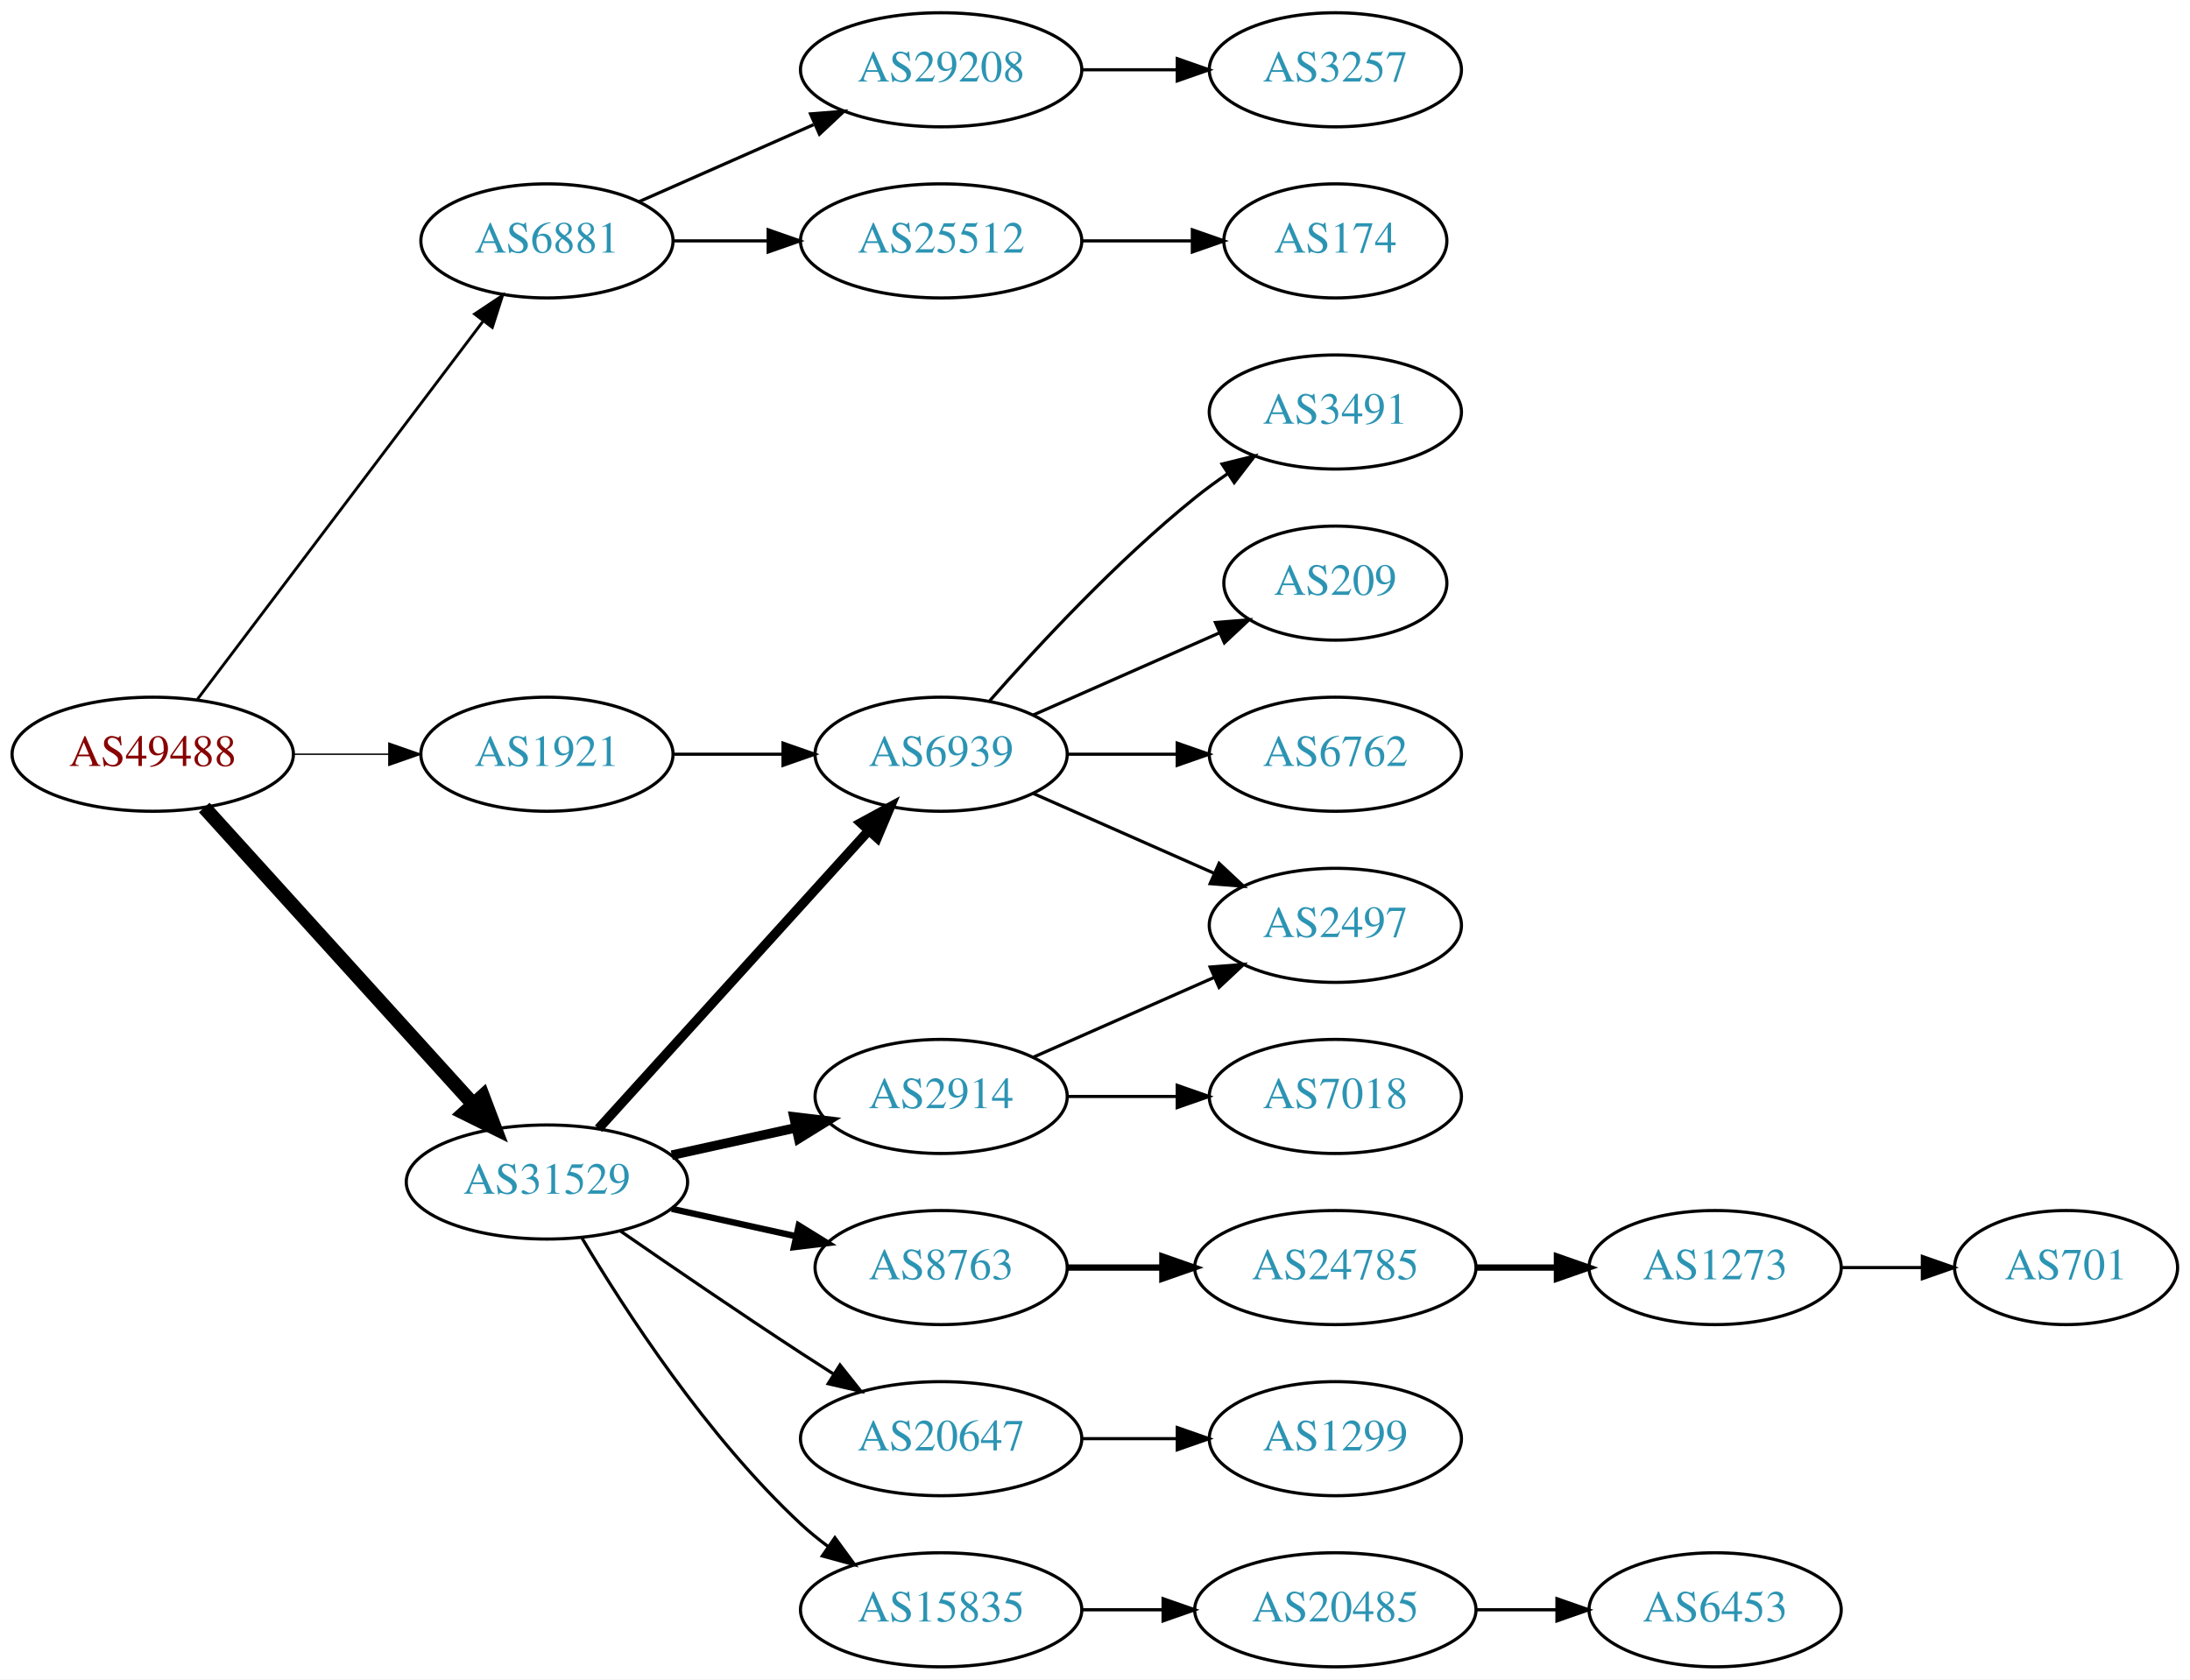
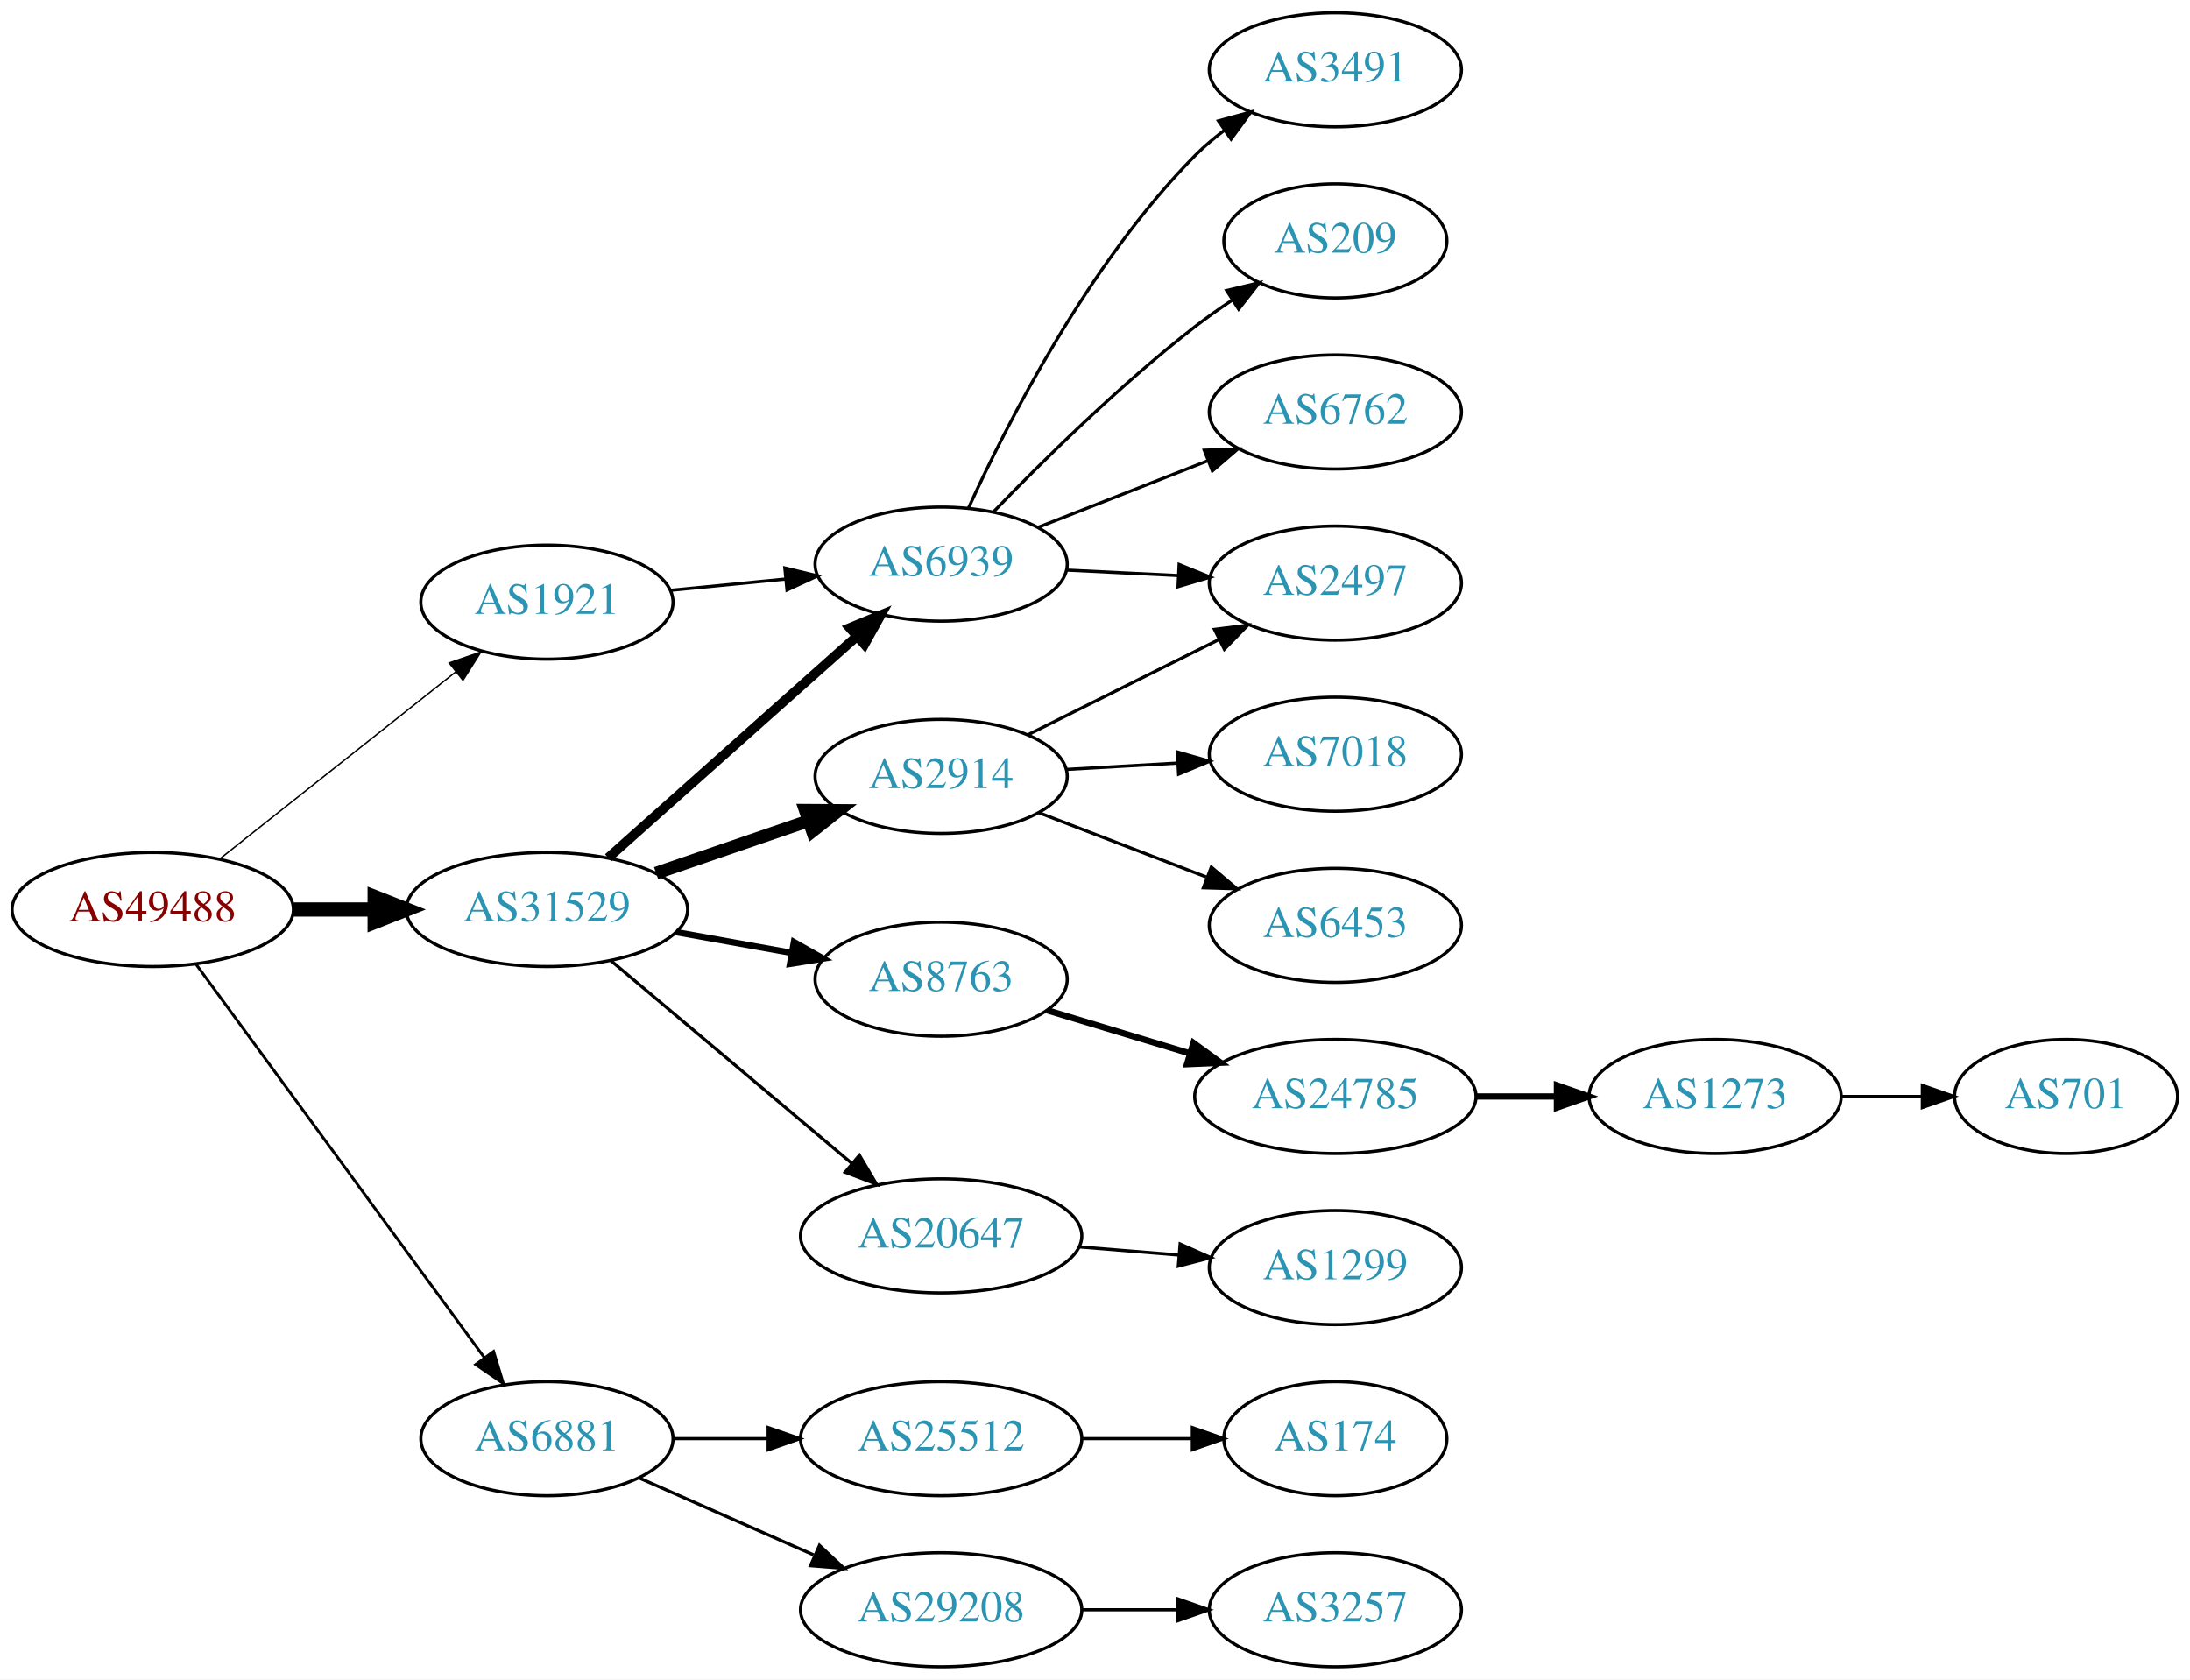
<svg xmlns="http://www.w3.org/2000/svg" xmlns:xlink="http://www.w3.org/1999/xlink" width="691pt" height="530pt" viewBox="0.00 0.00 691.06 530.00">
  <g id="graph0" class="graph" transform="scale(1 1) rotate(0) translate(4 526)">
    <polygon fill="white" stroke="none" points="-4,4 -4,-526 687.055,-526 687.055,4 -4,4" />
    <g id="node1" class="node">
      <g id="a_node1">
        <a xlink:href="/asn/49488" xlink:title="AS49488 ~ nic.at GmbH [AT]">
-           <ellipse fill="#ffffff" stroke="black" cx="44.196" cy="-288" rx="44.393" ry="18" />
-           <text text-anchor="middle" x="44.196" y="-284.3" font-family="Times,serif" font-size="14.00" fill="#880000">AS49488</text>
+           <ellipse fill="#ffffff" stroke="black" cx="44.196" cy="-239" rx="44.393" ry="18" />
+           <text text-anchor="middle" x="44.196" y="-235.3" font-family="Times,serif" font-size="14.00" fill="#880000">AS49488</text>
        </a>
      </g>
    </g>
    <g id="node2" class="node">
      <g id="a_node2">
        <a xlink:href="/asn/1921" xlink:title="AS1921 ~ NIC.at head office Salzburg [AT]">
-           <ellipse fill="#ffffff" stroke="black" cx="168.588" cy="-288" rx="39.794" ry="18" />
-           <text text-anchor="middle" x="168.588" y="-284.3" font-family="Times,serif" font-size="14.00" fill="#2c94b3">AS1921</text>
+           <ellipse fill="#ffffff" stroke="black" cx="168.588" cy="-336" rx="39.794" ry="18" />
+           <text text-anchor="middle" x="168.588" y="-332.3" font-family="Times,serif" font-size="14.00" fill="#2c94b3">AS1921</text>
        </a>
      </g>
    </g>
    <g id="edge1" class="edge">
-       <path fill="none" stroke="black" stroke-width="0.45" d="M88.692,-288C98.381,-288 108.717,-288 118.61,-288" />
-       <polygon fill="black" stroke="black" stroke-width="0.45" points="118.713,-291.5 128.713,-288 118.713,-284.5 118.713,-291.5" />
+       <path fill="none" stroke="black" stroke-width="0.45" d="M65.407,-255.018C85.725,-271.12 117.198,-296.064 139.846,-314.013" />
+       <polygon fill="black" stroke="black" stroke-width="0.45" points="137.743,-316.812 147.754,-320.28 142.09,-311.326 137.743,-316.812" />
    </g>
    <g id="node3" class="node">
      <g id="a_node3">
        <a xlink:href="/asn/6881" xlink:title="AS6881 ~ NIX.CZ z.s.p.o. [CZ]">
-           <ellipse fill="#ffffff" stroke="black" cx="168.588" cy="-450" rx="39.794" ry="18" />
-           <text text-anchor="middle" x="168.588" y="-446.3" font-family="Times,serif" font-size="14.00" fill="#2c94b3">AS6881</text>
+           <ellipse fill="#ffffff" stroke="black" cx="168.588" cy="-72" rx="39.794" ry="18" />
+           <text text-anchor="middle" x="168.588" y="-68.3" font-family="Times,serif" font-size="14.00" fill="#2c94b3">AS6881</text>
        </a>
      </g>
    </g>
    <g id="edge2" class="edge">
-       <path fill="none" stroke="black" stroke-width="0.9" d="M58.294,-305.337C79.919,-333.96 123.19,-391.233 148.312,-424.486" />
-       <polygon fill="black" stroke="black" stroke-width="0.9" points="145.764,-426.919 154.584,-432.788 151.349,-422.699 145.764,-426.919" />
+       <path fill="none" stroke="black" stroke-width="0.9" d="M57.833,-221.757C79.454,-192.256 123.645,-131.959 148.86,-97.554" />
+       <polygon fill="black" stroke="black" stroke-width="0.9" points="151.748,-99.534 154.836,-89.399 146.102,-95.396 151.748,-99.534" />
    </g>
    <g id="node4" class="node">
      <g id="a_node4">
        <a xlink:href="/asn/31529" xlink:title="AS31529 ~ DENIC-ANYCAST-AS [DE]">
-           <ellipse fill="#ffffff" stroke="black" cx="168.588" cy="-153" rx="44.393" ry="18" />
-           <text text-anchor="middle" x="168.588" y="-149.3" font-family="Times,serif" font-size="14.00" fill="#2c94b3">AS31529</text>
+           <ellipse fill="#ffffff" stroke="black" cx="168.588" cy="-239" rx="44.393" ry="18" />
+           <text text-anchor="middle" x="168.588" y="-235.3" font-family="Times,serif" font-size="14.00" fill="#2c94b3">AS31529</text>
        </a>
      </g>
    </g>
    <g id="edge3" class="edge">
-       <path fill="none" stroke="black" stroke-width="4.5" d="M60.45,-271.175C81.796,-247.63 120.718,-204.698 145.31,-177.574" />
-       <polygon fill="black" stroke="black" stroke-width="4.5" points="148.343,-180.09 152.142,-170.037 142.509,-174.801 148.343,-180.09" />
+       <path fill="none" stroke="black" stroke-width="4.5" d="M88.692,-239C96.898,-239 105.569,-239 114.041,-239" />
+       <polygon fill="black" stroke="black" stroke-width="4.5" points="114.233,-242.938 124.233,-239 114.233,-235.063 114.233,-242.938" />
    </g>
    <g id="node5" class="node">
      <g id="a_node5">
        <a xlink:href="/asn/6939" xlink:title="AS6939 ~ Hurricane Electric LLC [US]">
-           <ellipse fill="#ffffff" stroke="black" cx="292.98" cy="-288" rx="39.794" ry="18" />
-           <text text-anchor="middle" x="292.98" y="-284.3" font-family="Times,serif" font-size="14.00" fill="#2c94b3">AS6939</text>
+           <ellipse fill="#ffffff" stroke="black" cx="292.98" cy="-348" rx="39.794" ry="18" />
+           <text text-anchor="middle" x="292.98" y="-344.3" font-family="Times,serif" font-size="14.00" fill="#2c94b3">AS6939</text>
        </a>
      </g>
    </g>
    <g id="edge4" class="edge">
-       <path fill="none" stroke="black" d="M208.314,-288C219.252,-288 231.303,-288 242.769,-288" />
-       <polygon fill="black" stroke="black" points="243.087,-291.5 253.087,-288 243.087,-284.5 243.087,-291.5" />
+       <path fill="none" stroke="black" d="M207.643,-339.731C219.041,-340.849 231.694,-342.089 243.66,-343.262" />
+       <polygon fill="black" stroke="black" points="243.655,-346.779 253.949,-344.271 244.338,-339.812 243.655,-346.779" />
    </g>
    <g id="node10" class="node">
      <g id="a_node10">
        <a xlink:href="/asn/25512" xlink:title="AS25512 ~ The Czech Republic [CZ]">
-           <ellipse fill="#ffffff" stroke="black" cx="292.98" cy="-450" rx="44.393" ry="18" />
-           <text text-anchor="middle" x="292.98" y="-446.3" font-family="Times,serif" font-size="14.00" fill="#2c94b3">AS25512</text>
+           <ellipse fill="#ffffff" stroke="black" cx="292.98" cy="-72" rx="44.393" ry="18" />
+           <text text-anchor="middle" x="292.98" y="-68.3" font-family="Times,serif" font-size="14.00" fill="#2c94b3">AS25512</text>
        </a>
      </g>
    </g>
    <g id="edge9" class="edge">
-       <path fill="none" stroke="black" d="M208.314,-450C217.774,-450 228.066,-450 238.092,-450" />
-       <polygon fill="black" stroke="black" points="238.399,-453.5 248.399,-450 238.399,-446.5 238.399,-453.5" />
+       <path fill="none" stroke="black" d="M208.314,-72C217.774,-72 228.066,-72 238.092,-72" />
+       <polygon fill="black" stroke="black" points="238.399,-75.5 248.399,-72 238.399,-68.5 238.399,-75.5" />
    </g>
    <g id="node11" class="node">
      <g id="a_node11">
        <a xlink:href="/asn/29208" xlink:title="AS29208 ~ Dial Telecom a.s. [SK]">
-           <ellipse fill="#ffffff" stroke="black" cx="292.98" cy="-504" rx="44.393" ry="18" />
-           <text text-anchor="middle" x="292.98" y="-500.3" font-family="Times,serif" font-size="14.00" fill="#2c94b3">AS29208</text>
+           <ellipse fill="#ffffff" stroke="black" cx="292.98" cy="-18" rx="44.393" ry="18" />
+           <text text-anchor="middle" x="292.98" y="-14.3" font-family="Times,serif" font-size="14.00" fill="#2c94b3">AS29208</text>
        </a>
      </g>
    </g>
    <g id="edge10" class="edge">
-       <path fill="none" stroke="black" d="M197.667,-462.389C213.984,-469.587 234.794,-478.769 252.714,-486.675" />
-       <polygon fill="black" stroke="black" points="251.763,-490.081 262.325,-490.916 254.588,-483.677 251.763,-490.081" />
-     </g>
-     <g id="edge13" class="edge">
-       <path fill="none" stroke="black" stroke-width="3" d="M184.842,-169.825C206.305,-193.499 245.536,-236.771 270.104,-263.87" />
-       <polygon fill="black" stroke="black" stroke-width="3" points="267.609,-266.329 276.919,-271.387 272.795,-261.628 267.609,-266.329" />
+       <path fill="none" stroke="black" d="M197.667,-59.611C213.984,-52.413 234.794,-43.231 252.714,-35.325" />
+       <polygon fill="black" stroke="black" points="254.588,-38.323 262.325,-31.084 251.763,-31.919 254.588,-38.323" />
+     </g>
+     <g id="edge16" class="edge">
+       <path fill="none" stroke="black" stroke-width="3" d="M187.912,-255.318C208.761,-273.887 242.955,-304.339 266.42,-325.236" />
+       <polygon fill="black" stroke="black" stroke-width="3" points="264.136,-327.889 273.931,-331.926 268.791,-322.661 264.136,-327.889" />
    </g>
    <g id="node14" class="node">
      <g id="a_node14">
        <a xlink:href="/asn/2914" xlink:title="AS2914 ~ NTT America, Inc. [US]">
-           <ellipse fill="#ffffff" stroke="black" cx="292.98" cy="-180" rx="39.794" ry="18" />
-           <text text-anchor="middle" x="292.98" y="-176.3" font-family="Times,serif" font-size="14.00" fill="#2c94b3">AS2914</text>
-         </a>
-       </g>
-     </g>
-     <g id="edge14" class="edge">
-       <path fill="none" stroke="black" stroke-width="3" d="M207.978,-161.469C220.369,-164.202 234.216,-167.257 247.036,-170.085" />
-       <polygon fill="black" stroke="black" stroke-width="3" points="246.532,-173.558 257.051,-172.295 248.04,-166.722 246.532,-173.558" />
+           <ellipse fill="#ffffff" stroke="black" cx="292.98" cy="-281" rx="39.794" ry="18" />
+           <text text-anchor="middle" x="292.98" y="-277.3" font-family="Times,serif" font-size="14.00" fill="#2c94b3">AS2914</text>
+         </a>
+       </g>
+     </g>
+     <g id="edge13" class="edge">
+       <path fill="none" stroke="black" stroke-width="4" d="M203.032,-250.477C217.78,-255.537 235.255,-261.534 250.795,-266.867" />
+       <polygon fill="black" stroke="black" stroke-width="4" points="250.085,-270.324 260.68,-270.259 252.357,-263.703 250.085,-270.324" />
    </g>
    <g id="node15" class="node">
      <g id="a_node15">
        <a xlink:href="/asn/8763" xlink:title="AS8763 ~ Kaiserstr. 75-77 [DE]">
-           <ellipse fill="#ffffff" stroke="black" cx="292.98" cy="-126" rx="39.794" ry="18" />
-           <text text-anchor="middle" x="292.98" y="-122.3" font-family="Times,serif" font-size="14.00" fill="#2c94b3">AS8763</text>
-         </a>
-       </g>
-     </g>
-     <g id="edge15" class="edge">
-       <path fill="none" stroke="black" stroke-width="2" d="M207.978,-144.531C220.369,-141.798 234.216,-138.743 247.036,-135.915" />
-       <polygon fill="black" stroke="black" stroke-width="2" points="248.04,-139.278 257.051,-133.705 246.532,-132.442 248.04,-139.278" />
+           <ellipse fill="#ffffff" stroke="black" cx="292.98" cy="-217" rx="39.794" ry="18" />
+           <text text-anchor="middle" x="292.98" y="-213.3" font-family="Times,serif" font-size="14.00" fill="#2c94b3">AS8763</text>
+         </a>
+       </g>
+     </g>
+     <g id="edge14" class="edge">
+       <path fill="none" stroke="black" stroke-width="2" d="M209.325,-231.857C220.995,-229.76 233.857,-227.448 245.888,-225.285" />
+       <polygon fill="black" stroke="black" stroke-width="2" points="246.531,-228.726 255.754,-223.512 245.293,-221.836 246.531,-228.726" />
    </g>
    <g id="node16" class="node">
      <g id="a_node16">
        <a xlink:href="/asn/20647" xlink:title="AS20647 ~ IPB [DE]">
-           <ellipse fill="#ffffff" stroke="black" cx="292.98" cy="-72" rx="44.393" ry="18" />
-           <text text-anchor="middle" x="292.98" y="-68.3" font-family="Times,serif" font-size="14.00" fill="#2c94b3">AS20647</text>
-         </a>
-       </g>
-     </g>
-     <g id="edge16" class="edge">
-       <path fill="none" stroke="black" d="M191.619,-137.633C207.421,-126.695 229.278,-111.739 248.784,-99 252.105,-96.831 255.587,-94.594 259.074,-92.379" />
-       <polygon fill="black" stroke="black" points="261.063,-95.262 267.656,-86.968 257.33,-89.341 261.063,-95.262" />
-     </g>
-     <g id="node17" class="node">
-       <g id="a_node17">
-         <a xlink:href="/asn/15835" xlink:title="AS15835 ~ Moscow Network Access Point [RU]">
-           <ellipse fill="#ffffff" stroke="black" cx="292.98" cy="-18" rx="44.393" ry="18" />
-           <text text-anchor="middle" x="292.98" y="-14.3" font-family="Times,serif" font-size="14.00" fill="#2c94b3">AS15835</text>
-         </a>
-       </g>
-     </g>
-     <g id="edge17" class="edge">
-       <path fill="none" stroke="black" d="M179.634,-135.329C193.205,-112.528 219.137,-72.528 248.784,-45 251.391,-42.58 254.244,-40.254 257.203,-38.052" />
-       <polygon fill="black" stroke="black" points="259.451,-40.754 265.703,-32.2 255.481,-34.988 259.451,-40.754" />
+           <ellipse fill="#ffffff" stroke="black" cx="292.98" cy="-136" rx="44.393" ry="18" />
+           <text text-anchor="middle" x="292.98" y="-132.3" font-family="Times,serif" font-size="14.00" fill="#2c94b3">AS20647</text>
+         </a>
+       </g>
+     </g>
+     <g id="edge15" class="edge">
+       <path fill="none" stroke="black" d="M188.712,-222.906C209.16,-205.698 241.755,-178.268 264.85,-158.832" />
+       <polygon fill="black" stroke="black" points="267.189,-161.438 272.587,-152.321 262.682,-156.082 267.189,-161.438" />
    </g>
    <g id="node6" class="node">
      <g id="a_node6">
        <a xlink:href="/asn/3491" xlink:title="AS3491 ~ PCCW Global, Inc. [US]">
-           <ellipse fill="#ffffff" stroke="black" cx="417.373" cy="-396" rx="39.794" ry="18" />
-           <text text-anchor="middle" x="417.373" y="-392.3" font-family="Times,serif" font-size="14.00" fill="#2c94b3">AS3491</text>
+           <ellipse fill="#ffffff" stroke="black" cx="417.373" cy="-504" rx="39.794" ry="18" />
+           <text text-anchor="middle" x="417.373" y="-500.3" font-family="Times,serif" font-size="14.00" fill="#2c94b3">AS3491</text>
        </a>
      </g>
    </g>
    <g id="edge5" class="edge">
-       <path fill="none" stroke="black" d="M308.133,-304.663C323.234,-321.894 348.355,-349.024 373.176,-369 376.432,-371.62 379.957,-374.192 383.542,-376.646" />
-       <polygon fill="black" stroke="black" points="381.629,-379.577 391.914,-382.121 385.46,-373.719 381.629,-379.577" />
+       <path fill="none" stroke="black" d="M301.563,-365.593C313.675,-392.169 339.493,-443.044 373.176,-477 375.969,-479.816 379.109,-482.473 382.389,-484.942" />
+       <polygon fill="black" stroke="black" points="380.49,-487.883 390.711,-490.671 384.459,-482.118 380.49,-487.883" />
    </g>
    <g id="node7" class="node">
      <g id="a_node7">
        <a xlink:href="/asn/209" xlink:title="AS209 ~ CenturyLink Communications, LLC [US]">
-           <ellipse fill="#ffffff" stroke="black" cx="417.373" cy="-342" rx="35.194" ry="18" />
-           <text text-anchor="middle" x="417.373" y="-338.3" font-family="Times,serif" font-size="14.00" fill="#2c94b3">AS209</text>
+           <ellipse fill="#ffffff" stroke="black" cx="417.373" cy="-450" rx="35.194" ry="18" />
+           <text text-anchor="middle" x="417.373" y="-446.3" font-family="Times,serif" font-size="14.00" fill="#2c94b3">AS209</text>
        </a>
      </g>
    </g>
    <g id="edge6" class="edge">
-       <path fill="none" stroke="black" d="M322.06,-300.389C339.488,-308.078 362.045,-318.031 380.729,-326.274" />
-       <polygon fill="black" stroke="black" points="379.537,-329.573 390.099,-330.408 382.362,-323.169 379.537,-329.573" />
+       <path fill="none" stroke="black" d="M309.508,-364.51C324.89,-380.415 349.511,-404.693 373.176,-423 376.816,-425.816 380.761,-428.602 384.736,-431.255" />
+       <polygon fill="black" stroke="black" points="383.075,-434.348 393.381,-436.808 386.859,-428.458 383.075,-434.348" />
    </g>
    <g id="node8" class="node">
      <g id="a_node8">
        <a xlink:href="/asn/6762" xlink:title="AS6762 ~ TELECOM ITALIA SPARKLE S.p.A. [IT]">
-           <ellipse fill="#ffffff" stroke="black" cx="417.373" cy="-288" rx="39.794" ry="18" />
-           <text text-anchor="middle" x="417.373" y="-284.3" font-family="Times,serif" font-size="14.00" fill="#2c94b3">AS6762</text>
+           <ellipse fill="#ffffff" stroke="black" cx="417.373" cy="-396" rx="39.794" ry="18" />
+           <text text-anchor="middle" x="417.373" y="-392.3" font-family="Times,serif" font-size="14.00" fill="#2c94b3">AS6762</text>
        </a>
      </g>
    </g>
    <g id="edge7" class="edge">
-       <path fill="none" stroke="black" d="M332.706,-288C343.644,-288 355.695,-288 367.161,-288" />
-       <polygon fill="black" stroke="black" points="367.479,-291.5 377.479,-288 367.479,-284.5 367.479,-291.5" />
+       <path fill="none" stroke="black" d="M323.608,-359.619C339.725,-365.94 359.865,-373.839 377.257,-380.66" />
+       <polygon fill="black" stroke="black" points="376.006,-383.928 386.593,-384.321 378.562,-377.412 376.006,-383.928" />
    </g>
    <g id="node9" class="node">
      <g id="a_node9">
        <a xlink:href="/asn/2497" xlink:title="AS2497 ~ Internet Initiative Japan Inc. [JP]">
-           <ellipse fill="#ffffff" stroke="black" cx="417.373" cy="-234" rx="39.794" ry="18" />
-           <text text-anchor="middle" x="417.373" y="-230.3" font-family="Times,serif" font-size="14.00" fill="#2c94b3">AS2497</text>
+           <ellipse fill="#ffffff" stroke="black" cx="417.373" cy="-342" rx="39.794" ry="18" />
+           <text text-anchor="middle" x="417.373" y="-338.3" font-family="Times,serif" font-size="14.00" fill="#2c94b3">AS2497</text>
        </a>
      </g>
    </g>
    <g id="edge8" class="edge">
-       <path fill="none" stroke="black" d="M322.06,-275.611C339.008,-268.134 360.805,-258.517 379.174,-250.412" />
-       <polygon fill="black" stroke="black" points="380.688,-253.57 388.424,-246.331 377.862,-247.166 380.688,-253.57" />
+       <path fill="none" stroke="black" d="M332.706,-346.102C343.864,-345.555 356.18,-344.951 367.852,-344.379" />
+       <polygon fill="black" stroke="black" points="368.082,-347.872 377.899,-343.886 367.739,-340.88 368.082,-347.872" />
    </g>
    <g id="node12" class="node">
      <g id="a_node12">
        <a xlink:href="/asn/174" xlink:title="AS174 ~ Cogent Communications [US]">
-           <ellipse fill="#ffffff" stroke="black" cx="417.373" cy="-450" rx="35.194" ry="18" />
-           <text text-anchor="middle" x="417.373" y="-446.3" font-family="Times,serif" font-size="14.00" fill="#2c94b3">AS174</text>
+           <ellipse fill="#ffffff" stroke="black" cx="417.373" cy="-72" rx="35.194" ry="18" />
+           <text text-anchor="middle" x="417.373" y="-68.3" font-family="Times,serif" font-size="14.00" fill="#2c94b3">AS174</text>
        </a>
      </g>
    </g>
    <g id="edge11" class="edge">
-       <path fill="none" stroke="black" d="M337.476,-450C348.733,-450 360.865,-450 372.159,-450" />
-       <polygon fill="black" stroke="black" points="372.247,-453.5 382.246,-450 372.246,-446.5 372.247,-453.5" />
+       <path fill="none" stroke="black" d="M337.476,-72C348.733,-72 360.865,-72 372.159,-72" />
+       <polygon fill="black" stroke="black" points="372.247,-75.5 382.246,-72 372.246,-68.5 372.247,-75.5" />
    </g>
    <g id="node13" class="node">
      <g id="a_node13">
        <a xlink:href="/asn/3257" xlink:title="AS3257 ~ GTT [DE]">
-           <ellipse fill="#ffffff" stroke="black" cx="417.373" cy="-504" rx="39.794" ry="18" />
-           <text text-anchor="middle" x="417.373" y="-500.3" font-family="Times,serif" font-size="14.00" fill="#2c94b3">AS3257</text>
+           <ellipse fill="#ffffff" stroke="black" cx="417.373" cy="-18" rx="39.794" ry="18" />
+           <text text-anchor="middle" x="417.373" y="-14.3" font-family="Times,serif" font-size="14.00" fill="#2c94b3">AS3257</text>
        </a>
      </g>
    </g>
    <g id="edge12" class="edge">
-       <path fill="none" stroke="black" d="M337.476,-504C347.165,-504 357.502,-504 367.394,-504" />
-       <polygon fill="black" stroke="black" points="367.497,-507.5 377.497,-504 367.497,-500.5 367.497,-507.5" />
+       <path fill="none" stroke="black" d="M337.476,-18C347.165,-18 357.502,-18 367.394,-18" />
+       <polygon fill="black" stroke="black" points="367.497,-21.5 377.497,-18 367.497,-14.5 367.497,-21.5" />
    </g>
    <g id="edge19" class="edge">
-       <path fill="none" stroke="black" d="M322.06,-192.389C339.008,-199.866 360.805,-209.483 379.174,-217.588" />
-       <polygon fill="black" stroke="black" points="377.862,-220.834 388.424,-221.669 380.688,-214.43 377.862,-220.834" />
+       <path fill="none" stroke="black" d="M320.237,-294.086C337.862,-302.871 361.304,-314.554 380.626,-324.184" />
+       <polygon fill="black" stroke="black" points="379.226,-327.397 389.737,-328.725 382.349,-321.132 379.226,-327.397" />
+     </g>
+     <g id="node17" class="node">
+       <g id="a_node17">
+         <a xlink:href="/asn/7018" xlink:title="AS7018 ~ AT&amp;T Services, Inc. [US]">
+           <ellipse fill="#ffffff" stroke="black" cx="417.373" cy="-288" rx="39.794" ry="18" />
+           <text text-anchor="middle" x="417.373" y="-284.3" font-family="Times,serif" font-size="14.00" fill="#2c94b3">AS7018</text>
+         </a>
+       </g>
+     </g>
+     <g id="edge17" class="edge">
+       <path fill="none" stroke="black" d="M332.37,-283.196C343.54,-283.834 355.892,-284.541 367.61,-285.211" />
+       <polygon fill="black" stroke="black" points="367.515,-288.711 377.698,-285.788 367.914,-281.723 367.515,-288.711" />
    </g>
    <g id="node18" class="node">
      <g id="a_node18">
-         <a xlink:href="/asn/7018" xlink:title="AS7018 ~ AT&amp;T Services, Inc. [US]">
-           <ellipse fill="#ffffff" stroke="black" cx="417.373" cy="-180" rx="39.794" ry="18" />
-           <text text-anchor="middle" x="417.373" y="-176.3" font-family="Times,serif" font-size="14.00" fill="#2c94b3">AS7018</text>
+         <a xlink:href="/asn/6453" xlink:title="AS6453 ~ TATA COMMUNICATIONS (AMERICA) INC [US]">
+           <ellipse fill="#ffffff" stroke="black" cx="417.373" cy="-234" rx="39.794" ry="18" />
+           <text text-anchor="middle" x="417.373" y="-230.3" font-family="Times,serif" font-size="14.00" fill="#2c94b3">AS6453</text>
        </a>
      </g>
    </g>
    <g id="edge18" class="edge">
-       <path fill="none" stroke="black" d="M332.706,-180C343.644,-180 355.695,-180 367.161,-180" />
-       <polygon fill="black" stroke="black" points="367.479,-183.5 377.479,-180 367.479,-176.5 367.479,-183.5" />
+       <path fill="none" stroke="black" d="M323.921,-269.503C339.775,-263.414 359.456,-255.857 376.579,-249.281" />
+       <polygon fill="black" stroke="black" points="378.236,-252.394 386.317,-245.542 375.727,-245.859 378.236,-252.394" />
    </g>
    <g id="node19" class="node">
      <g id="a_node19">
        <a xlink:href="/asn/24785" xlink:title="AS24785 ~ JOINTTRANSIT-AS [NL]">
-           <ellipse fill="#ffffff" stroke="black" cx="417.373" cy="-126" rx="44.393" ry="18" />
-           <text text-anchor="middle" x="417.373" y="-122.3" font-family="Times,serif" font-size="14.00" fill="#2c94b3">AS24785</text>
+           <ellipse fill="#ffffff" stroke="black" cx="417.373" cy="-180" rx="44.393" ry="18" />
+           <text text-anchor="middle" x="417.373" y="-176.3" font-family="Times,serif" font-size="14.00" fill="#2c94b3">AS24785</text>
        </a>
      </g>
    </g>
    <g id="edge20" class="edge">
-       <path fill="none" stroke="black" stroke-width="2" d="M332.706,-126C342.166,-126 352.458,-126 362.484,-126" />
-       <polygon fill="black" stroke="black" stroke-width="2" points="362.791,-129.5 372.791,-126 362.791,-122.5 362.791,-129.5" />
-     </g>
-     <g id="node21" class="node">
-       <g id="a_node21">
+       <path fill="none" stroke="black" stroke-width="2" d="M326.458,-207.182C340.284,-203.002 356.64,-198.058 371.586,-193.539" />
+       <polygon fill="black" stroke="black" stroke-width="2" points="372.603,-196.888 381.163,-190.644 370.578,-190.188 372.603,-196.888" />
+     </g>
+     <g id="node22" class="node">
+       <g id="a_node22">
        <a xlink:href="/asn/1299" xlink:title="AS1299 ~ Telia Carrier [EU]">
-           <ellipse fill="#ffffff" stroke="black" cx="417.373" cy="-72" rx="39.794" ry="18" />
-           <text text-anchor="middle" x="417.373" y="-68.3" font-family="Times,serif" font-size="14.00" fill="#2c94b3">AS1299</text>
-         </a>
-       </g>
-     </g>
-     <g id="edge22" class="edge">
-       <path fill="none" stroke="black" d="M337.476,-72C347.165,-72 357.502,-72 367.394,-72" />
-       <polygon fill="black" stroke="black" points="367.497,-75.5 377.497,-72 367.497,-68.5 367.497,-75.5" />
-     </g>
-     <g id="node23" class="node">
-       <g id="a_node23">
-         <a xlink:href="/asn/20485" xlink:title="AS20485 ~ Moscow, Russia [RU]">
-           <ellipse fill="#ffffff" stroke="black" cx="417.373" cy="-18" rx="44.393" ry="18" />
-           <text text-anchor="middle" x="417.373" y="-14.3" font-family="Times,serif" font-size="14.00" fill="#2c94b3">AS20485</text>
-         </a>
-       </g>
-     </g>
-     <g id="edge24" class="edge">
-       <path fill="none" stroke="black" d="M337.476,-18C345.682,-18 354.353,-18 362.826,-18" />
-       <polygon fill="black" stroke="black" points="363.017,-21.5 373.017,-18 363.017,-14.5 363.017,-21.5" />
+           <ellipse fill="#ffffff" stroke="black" cx="417.373" cy="-126" rx="39.794" ry="18" />
+           <text text-anchor="middle" x="417.373" y="-122.3" font-family="Times,serif" font-size="14.00" fill="#2c94b3">AS1299</text>
+         </a>
+       </g>
+     </g>
+     <g id="edge23" class="edge">
+       <path fill="none" stroke="black" d="M336.444,-132.531C346.593,-131.701 357.503,-130.81 367.9,-129.96" />
+       <polygon fill="black" stroke="black" points="368.398,-133.432 378.08,-129.129 367.828,-126.455 368.398,-133.432" />
    </g>
    <g id="node20" class="node">
      <g id="a_node20">
        <a xlink:href="/asn/1273" xlink:title="AS1273 ~ Vodafone Group PLC [EU]">
-           <ellipse fill="#ffffff" stroke="black" cx="537.215" cy="-126" rx="39.794" ry="18" />
-           <text text-anchor="middle" x="537.215" y="-122.3" font-family="Times,serif" font-size="14.00" fill="#2c94b3">AS1273</text>
+           <ellipse fill="#ffffff" stroke="black" cx="537.215" cy="-180" rx="39.794" ry="18" />
+           <text text-anchor="middle" x="537.215" y="-176.3" font-family="Times,serif" font-size="14.00" fill="#2c94b3">AS1273</text>
        </a>
      </g>
    </g>
    <g id="edge21" class="edge">
-       <path fill="none" stroke="black" stroke-width="2" d="M461.584,-126C469.896,-126 478.659,-126 487.141,-126" />
-       <polygon fill="black" stroke="black" stroke-width="2" points="487.3,-129.5 497.3,-126 487.3,-122.5 487.3,-129.5" />
-     </g>
-     <g id="node22" class="node">
-       <g id="a_node22">
+       <path fill="none" stroke="black" stroke-width="2" d="M461.584,-180C469.896,-180 478.659,-180 487.141,-180" />
+       <polygon fill="black" stroke="black" stroke-width="2" points="487.3,-183.5 497.3,-180 487.3,-176.5 487.3,-183.5" />
+     </g>
+     <g id="node21" class="node">
+       <g id="a_node21">
        <a xlink:href="/asn/701" xlink:title="AS701 ~ UUNET [US]">
-           <ellipse fill="#ffffff" stroke="black" cx="647.958" cy="-126" rx="35.194" ry="18" />
-           <text text-anchor="middle" x="647.958" y="-122.3" font-family="Times,serif" font-size="14.00" fill="#2c94b3">AS701</text>
-         </a>
-       </g>
-     </g>
-     <g id="edge23" class="edge">
-       <path fill="none" stroke="black" d="M577.167,-126C585.399,-126 594.145,-126 602.561,-126" />
-       <polygon fill="black" stroke="black" points="602.606,-129.5 612.606,-126 602.606,-122.5 602.606,-129.5" />
-     </g>
-     <g id="node24" class="node">
-       <g id="a_node24">
-         <a xlink:href="/asn/6453" xlink:title="AS6453 ~ TATA COMMUNICATIONS (AMERICA) INC [US]">
-           <ellipse fill="#ffffff" stroke="black" cx="537.215" cy="-18" rx="39.794" ry="18" />
-           <text text-anchor="middle" x="537.215" y="-14.3" font-family="Times,serif" font-size="14.00" fill="#2c94b3">AS6453</text>
-         </a>
-       </g>
-     </g>
-     <g id="edge25" class="edge">
-       <path fill="none" stroke="black" d="M461.584,-18C469.896,-18 478.659,-18 487.141,-18" />
-       <polygon fill="black" stroke="black" points="487.3,-21.5 497.3,-18 487.3,-14.5 487.3,-21.5" />
+           <ellipse fill="#ffffff" stroke="black" cx="647.958" cy="-180" rx="35.194" ry="18" />
+           <text text-anchor="middle" x="647.958" y="-176.3" font-family="Times,serif" font-size="14.00" fill="#2c94b3">AS701</text>
+         </a>
+       </g>
+     </g>
+     <g id="edge22" class="edge">
+       <path fill="none" stroke="black" d="M577.167,-180C585.399,-180 594.145,-180 602.561,-180" />
+       <polygon fill="black" stroke="black" points="602.606,-183.5 612.606,-180 602.606,-176.5 602.606,-183.5" />
    </g>
  </g>
</svg>
